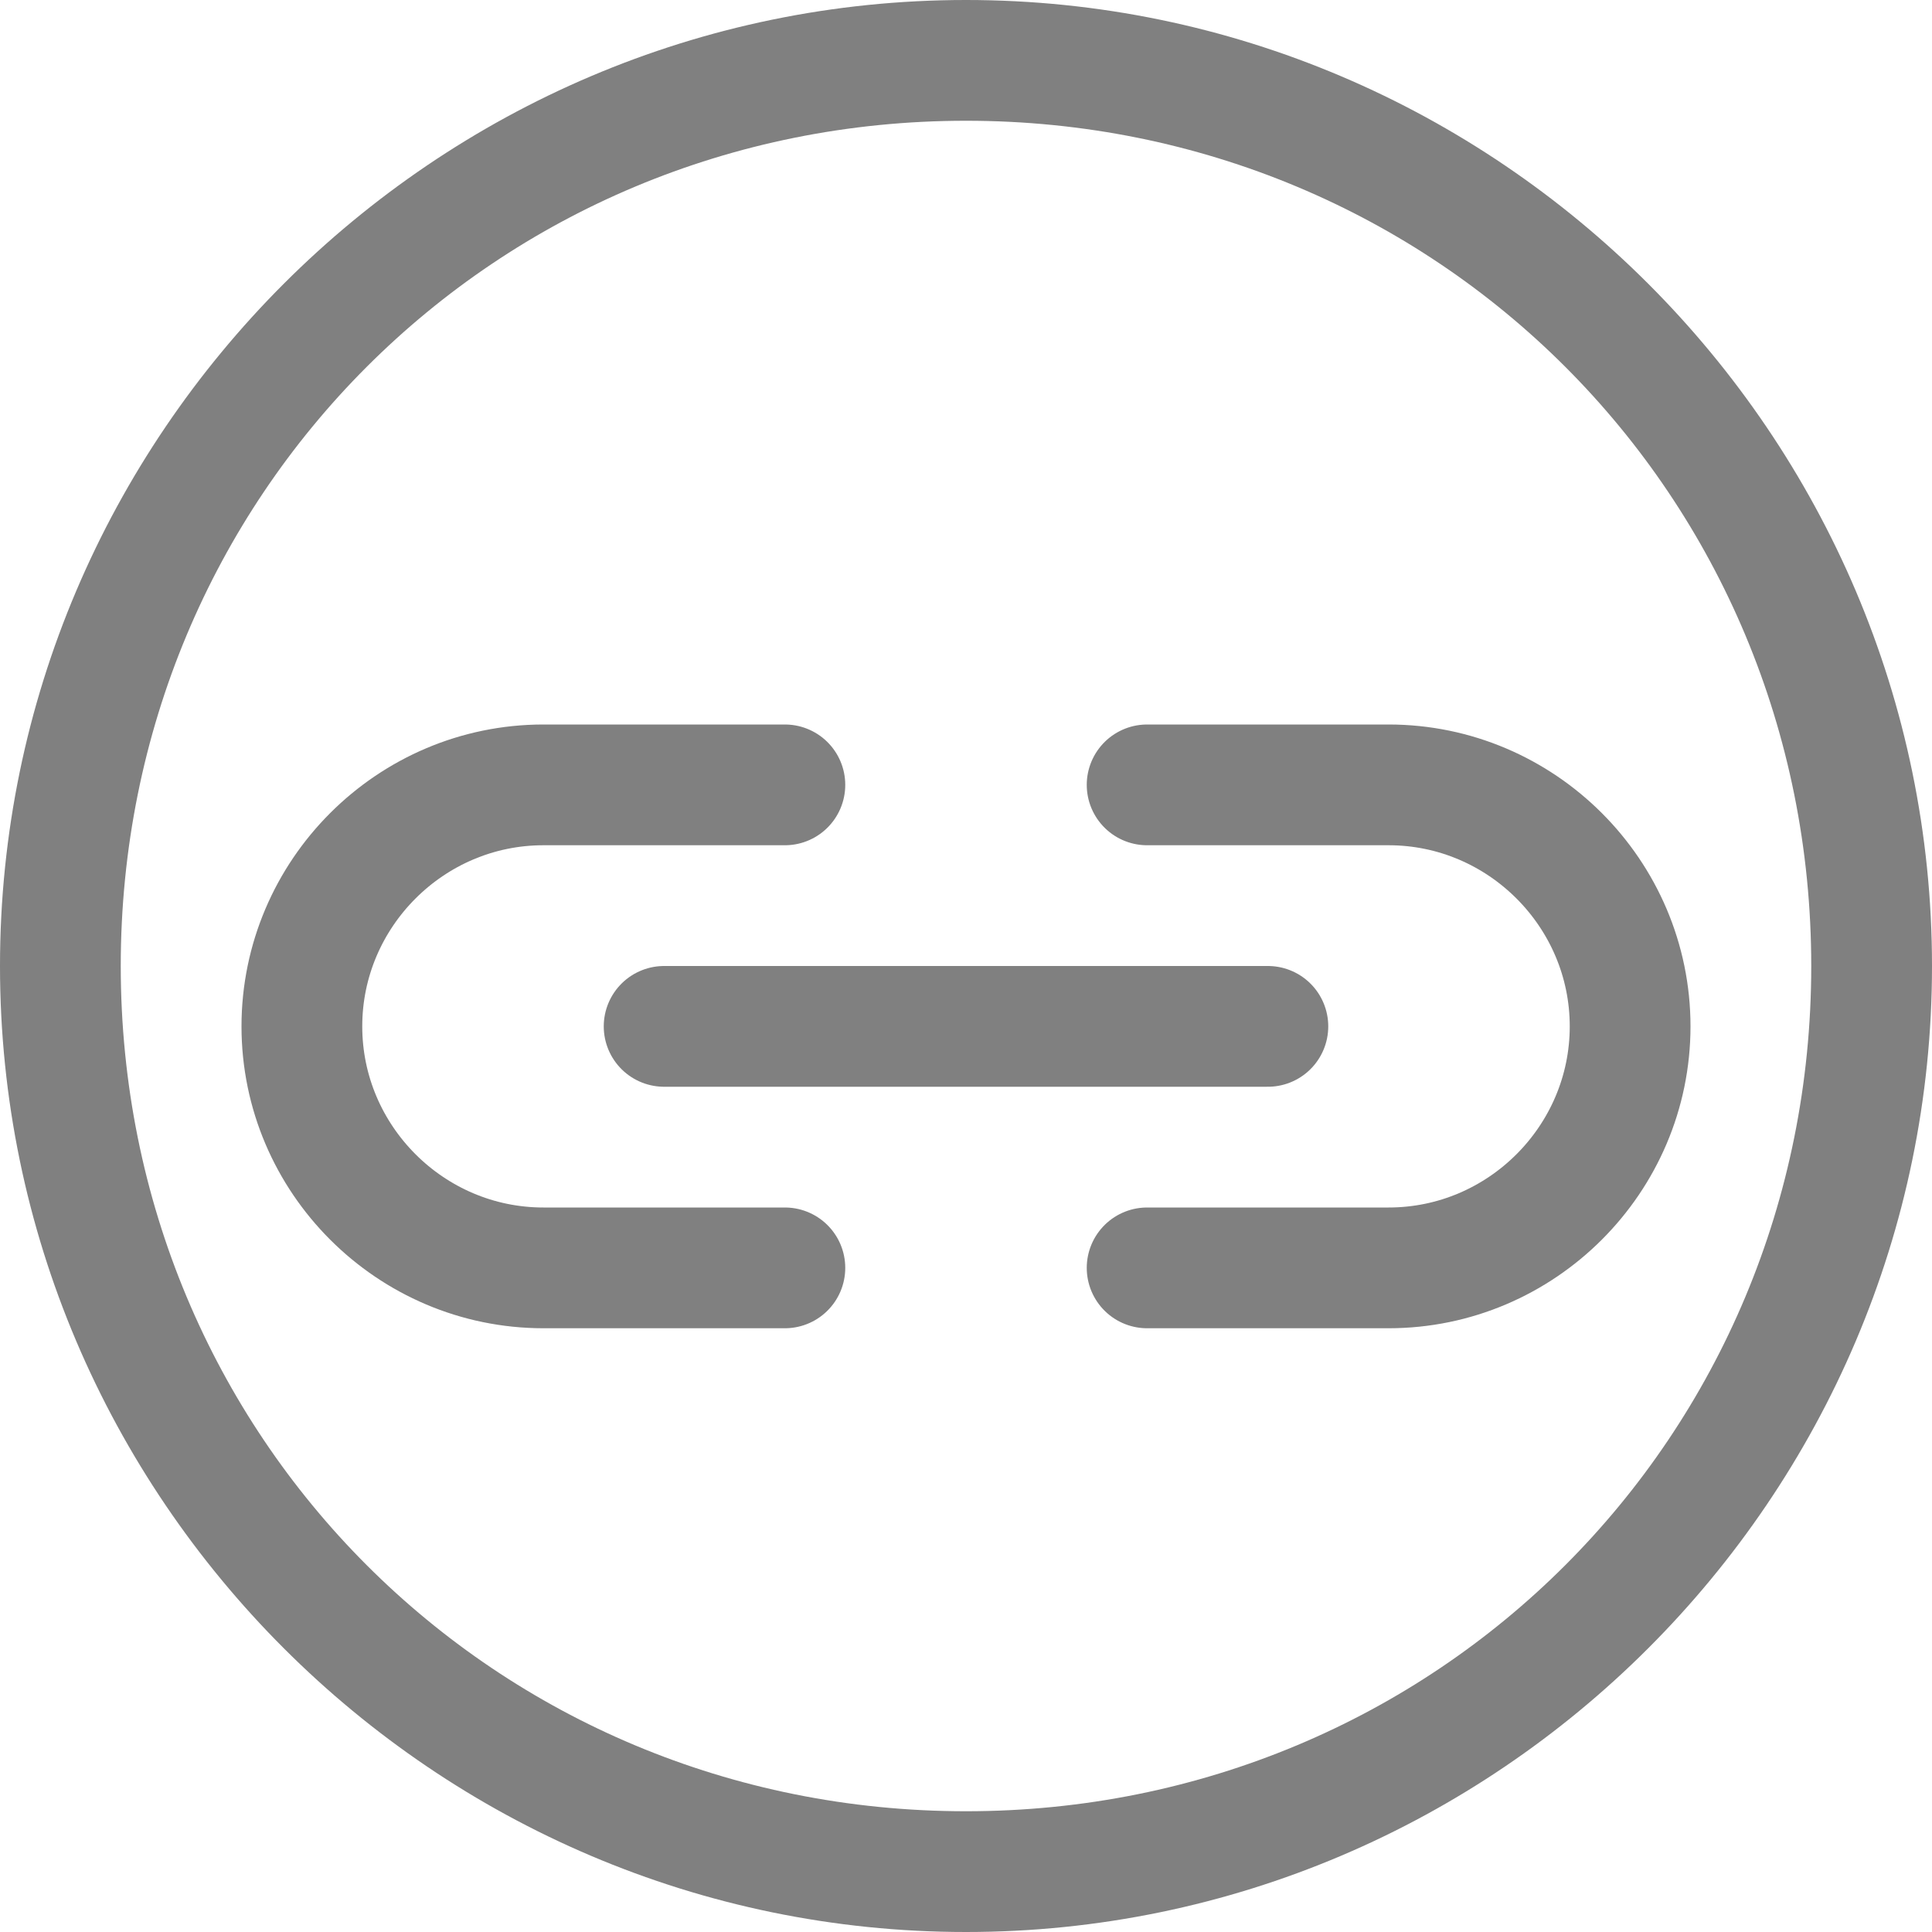
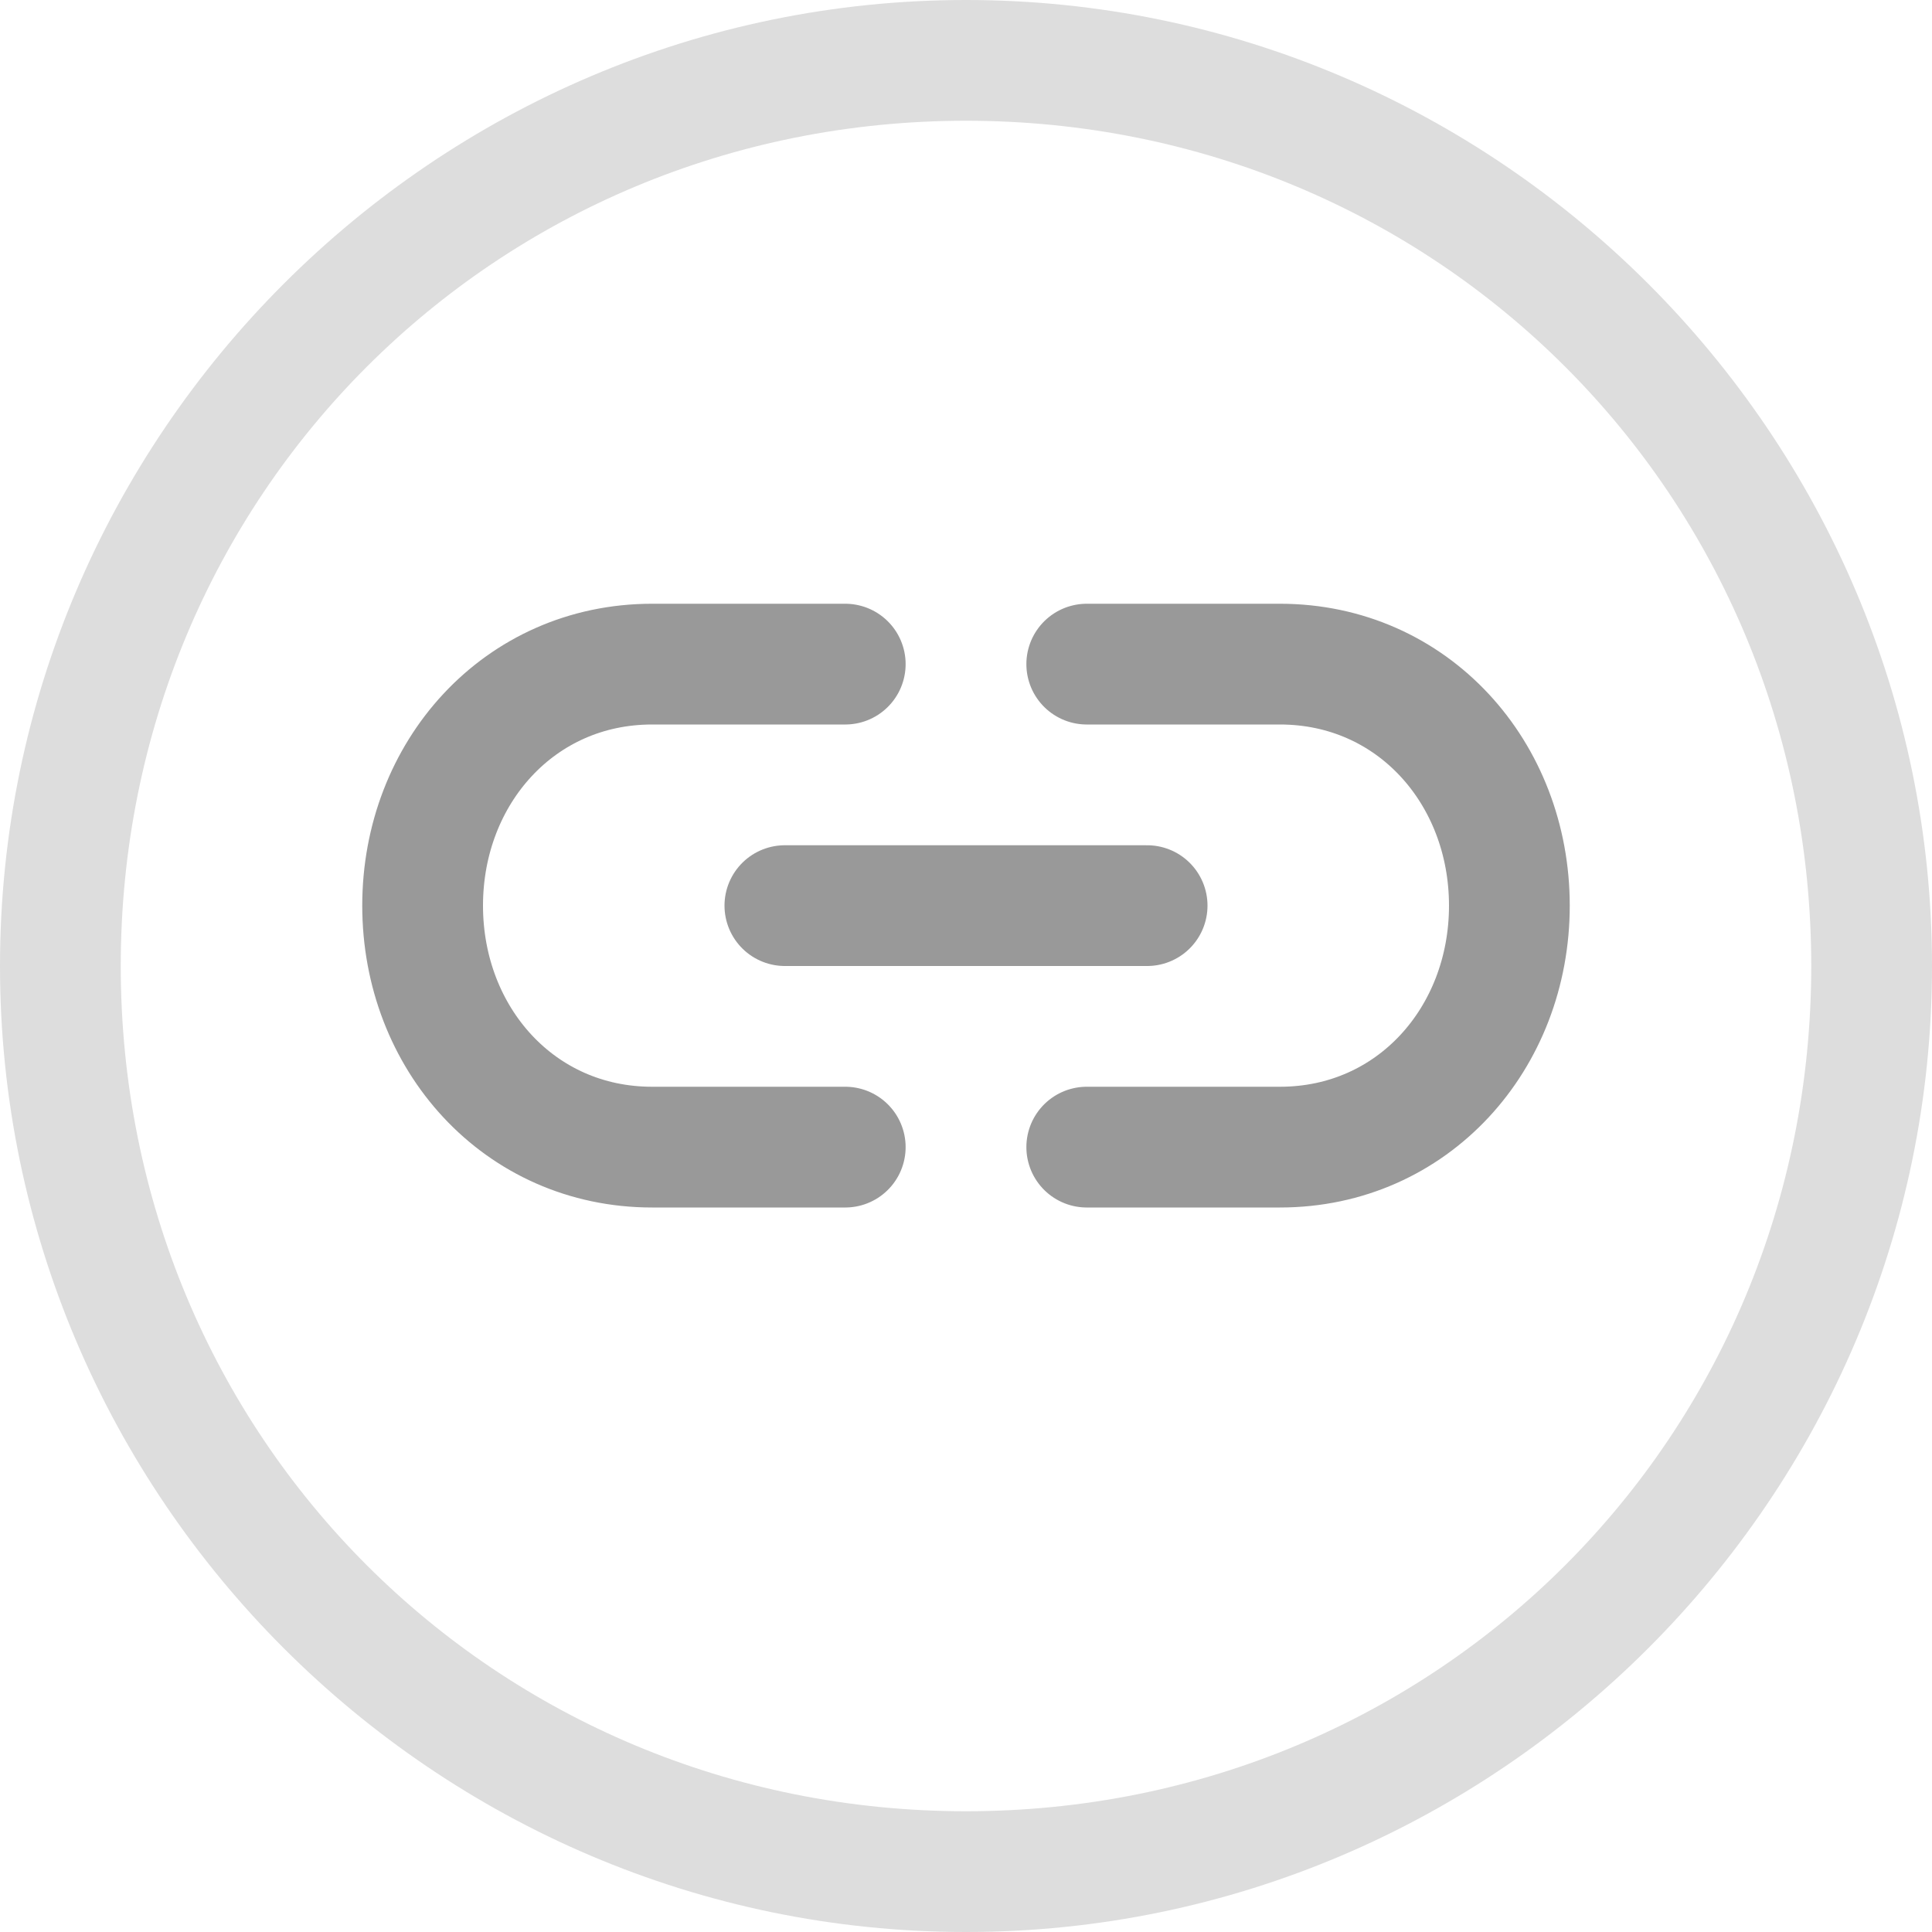
- <svg xmlns="http://www.w3.org/2000/svg" version="1.1" id="图层_3" x="0px" y="0px" viewBox="0 0 16 16" style="enable-background:new 0 0 16 16;" xml:space="preserve">
-   <style type="text/css">
- 	.st0{fill:#808080;}
- 	.st1{fill:none;stroke:#808080;stroke-linecap:round;stroke-miterlimit:10;}
- </style>
-   <g>
-     <path class="st0" d="M8,1c3.9,0,7,3.1,7,7s-3.1,7-7,7s-7-3.1-7-7S4.1,1,8,1 M8,0C3.6,0,0,3.6,0,8s3.6,8,8,8s8-3.6,8-8S12.4,0,8,0   L8,0z" />
+ <svg xmlns="http://www.w3.org/2000/svg" version="1.1" id="图层_24" x="0px" y="0px" viewBox="0 0 16 16" enable-background="new 0 0 16 16" xml:space="preserve">
+   <g id="_16">
+     <path fill="#DDDDDD" d="M8,1c3.9,0,7,3.1,7,7s-3.1,7-7,7s-7-3.1-7-7S4.1,1,8,1 M8,0C3.6,0,0,3.6,0,8s3.6,8,8,8s8-3.6,8-8   S12.4,0,8,0z" />
+     <g id="_图层_2">
+       <line fill="none" stroke="#999999" stroke-linecap="round" stroke-miterlimit="10" x1="6.5" y1="7.5" x2="9.5" y2="7.5" />
+       <path fill="none" stroke="#999999" stroke-linecap="round" stroke-miterlimit="10" d="M7,9.5H5.4c-1.1,0-1.9-0.9-1.9-2l0,0    c0-1.1,0.8-2,1.9-2H7" />
+       <path fill="none" stroke="#999999" stroke-linecap="round" stroke-miterlimit="10" d="M9,5.5h1.6c1.1,0,1.9,0.9,1.9,2l0,0    c0,1.1-0.8,2-1.9,2H9" />
+     </g>
  </g>
-   <path class="st1" d="M6.5,10.5h-2c-1.1,0-2-0.9-2-2v0c0-1.1,0.9-2,2-2h2" />
-   <path class="st1" d="M9.5,6.5h2c1.1,0,2,0.9,2,2v0c0,1.1-0.9,2-2,2h-2" />
-   <line class="st1" x1="5.5" y1="8.5" x2="10.5" y2="8.5" />
</svg>
